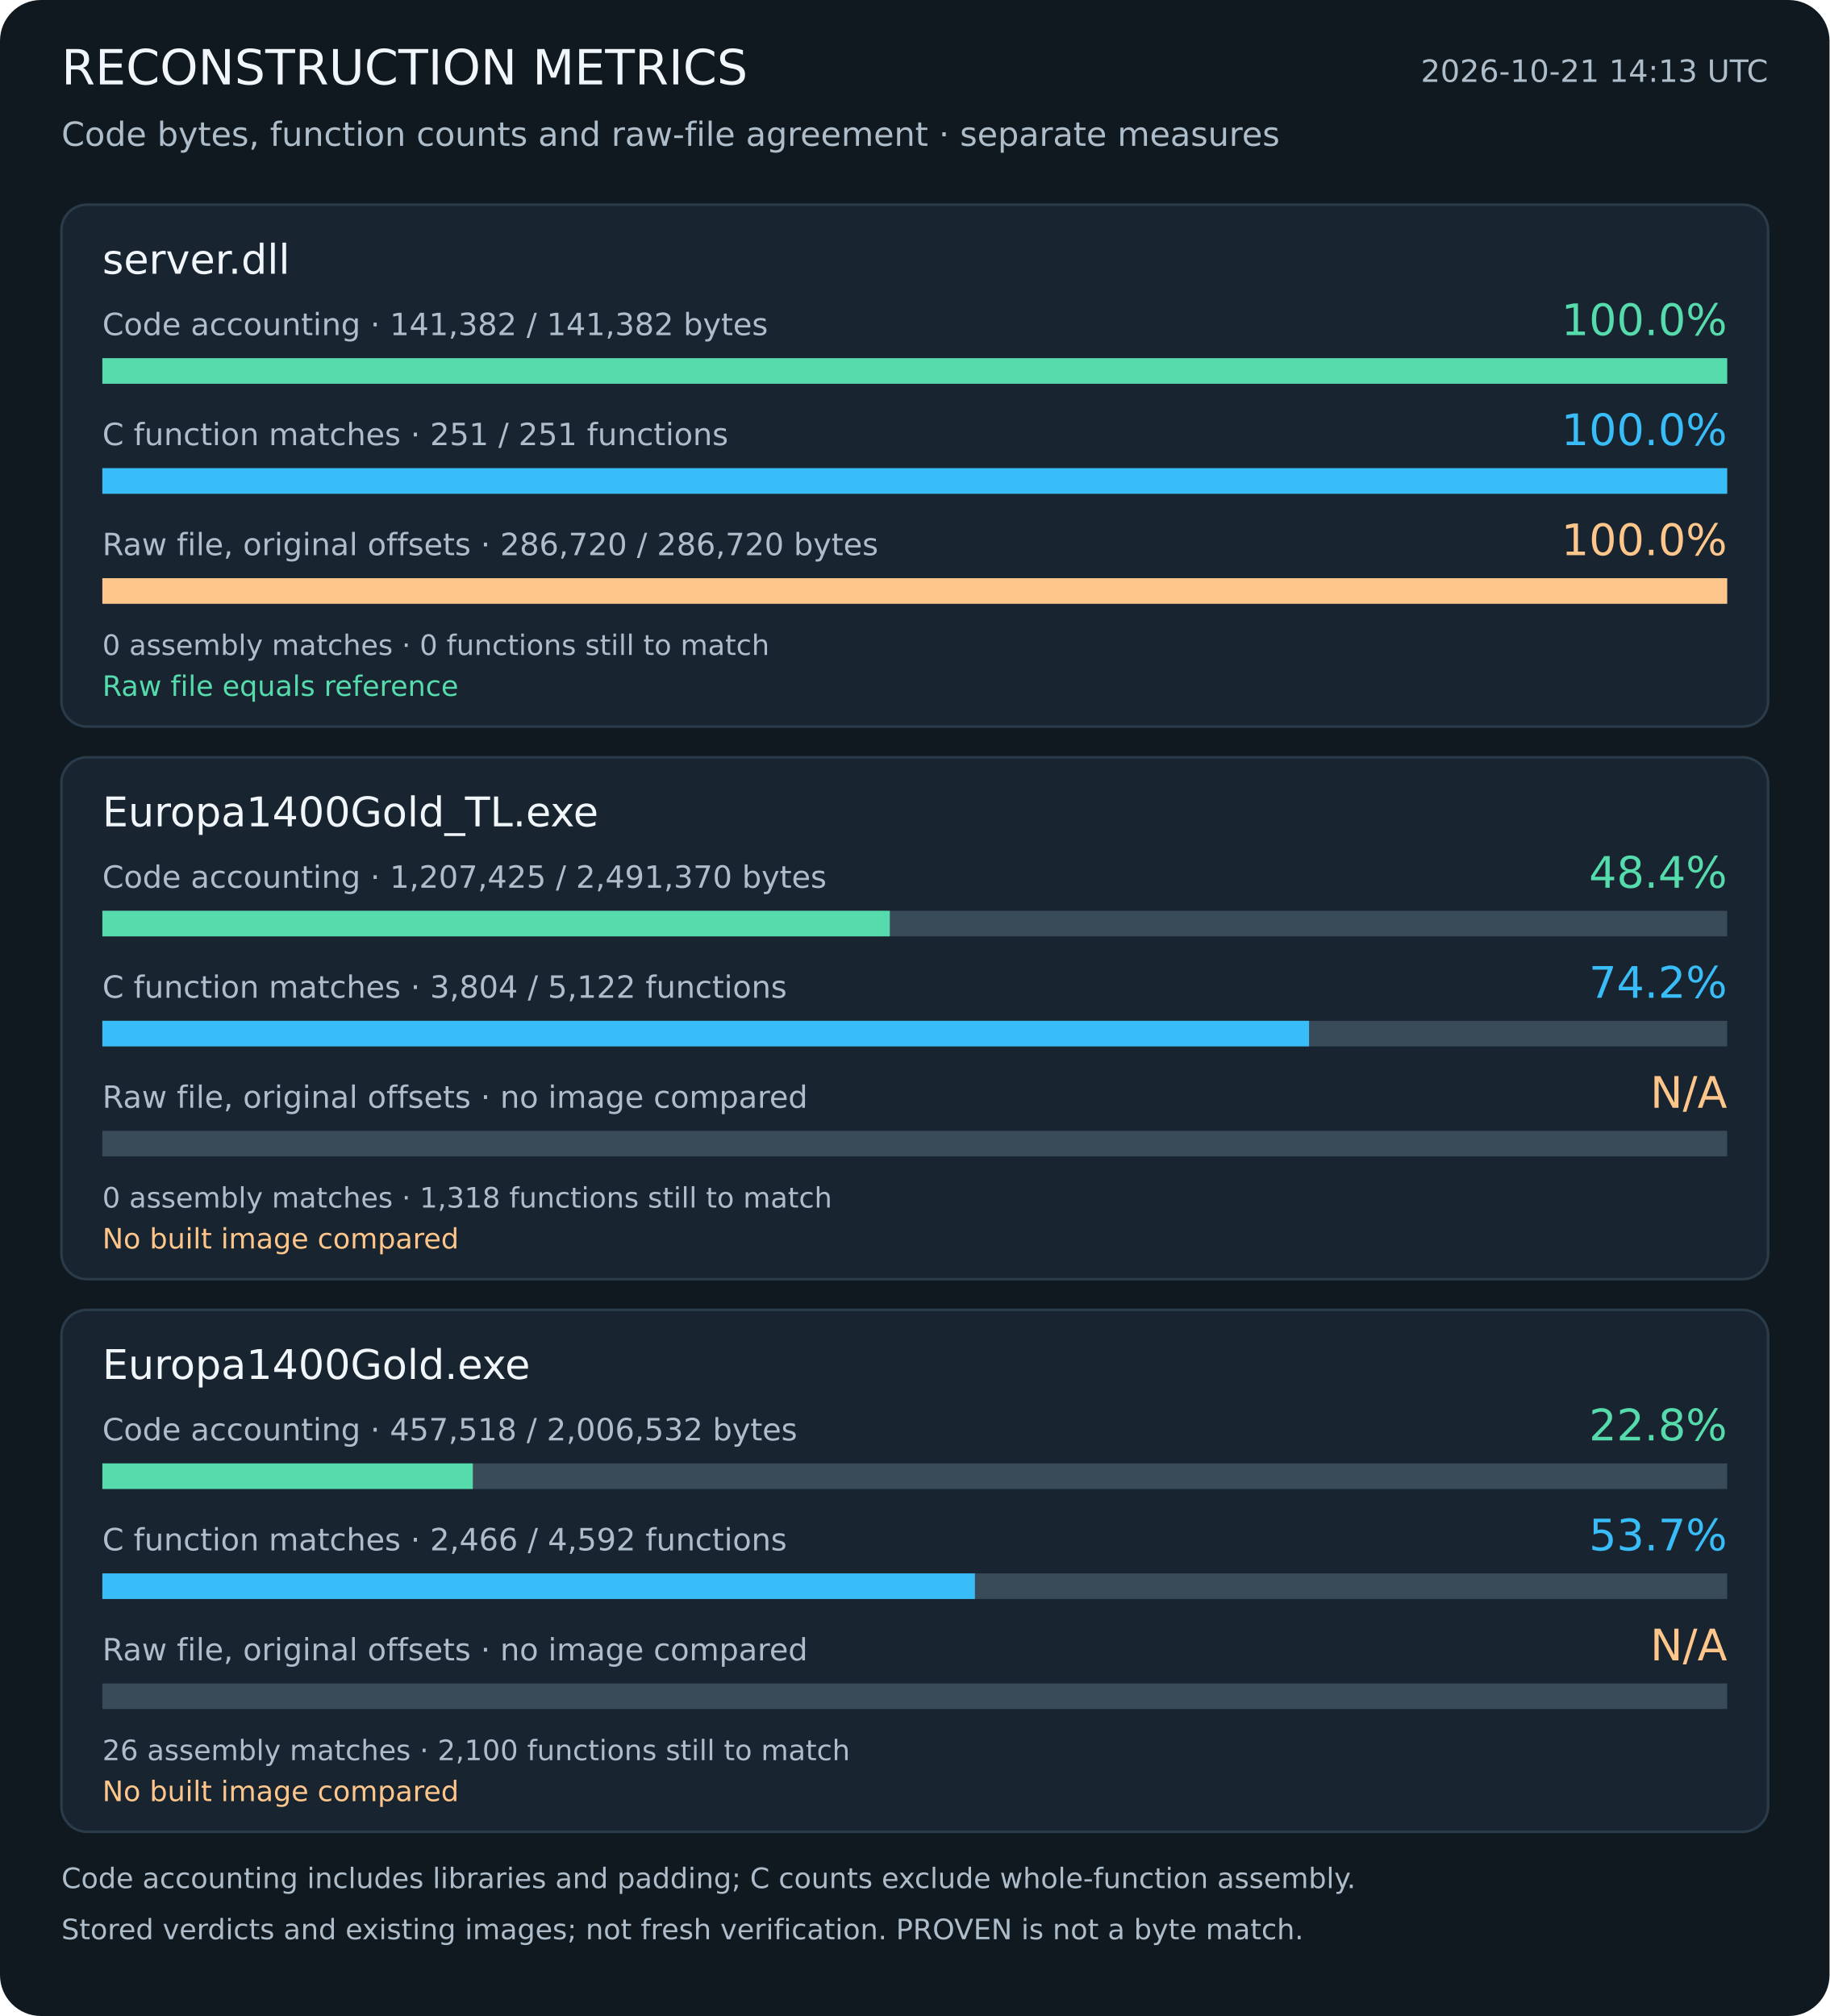
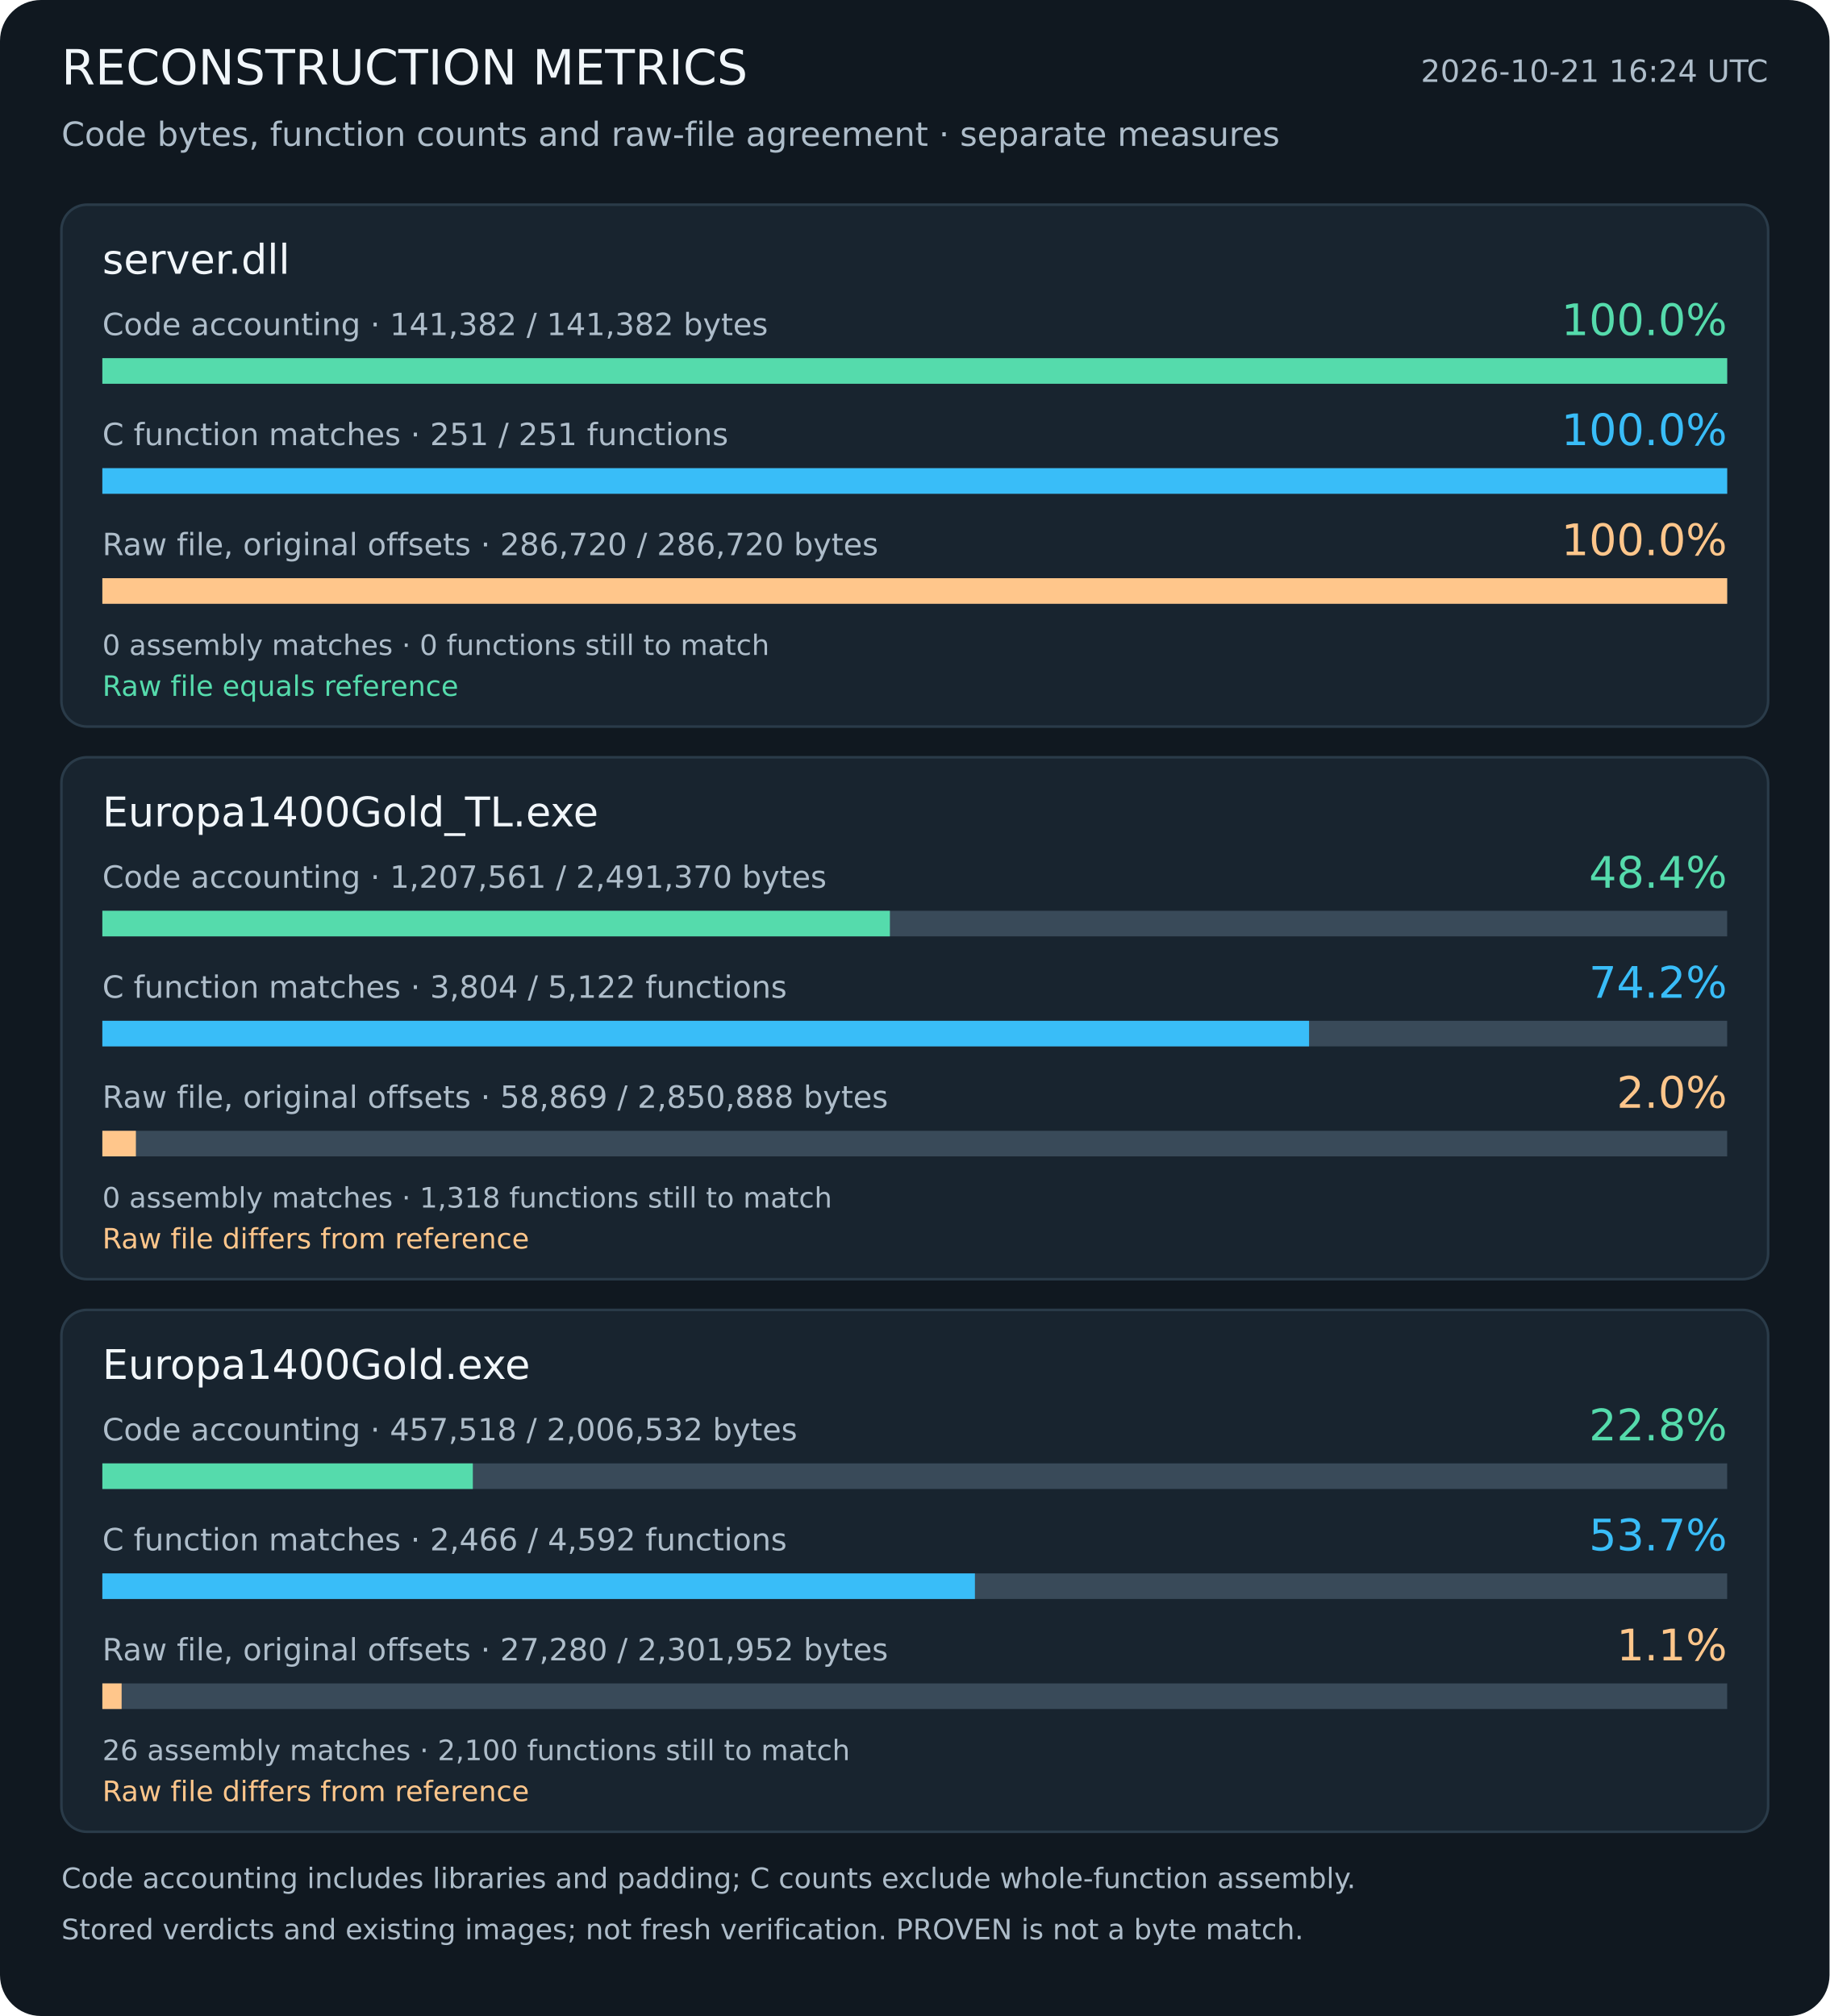
<svg xmlns="http://www.w3.org/2000/svg" width="715" height="788" viewBox="0 0 715 788" role="img" aria-labelledby="title description">
  <rect width="715" height="788" rx="16" fill="#101820" />
  <g font-family="DejaVu Sans, sans-serif">
    <text x="24" y="33" font-size="19" fill="#f1f6fa" text-anchor="start">RECONSTRUCTION METRICS</text>
-     <text x="691" y="32" font-size="12" fill="#aebdca" text-anchor="end">2026-10-21 14:13 UTC</text>
+     <text x="691" y="32" font-size="12" fill="#aebdca" text-anchor="end">2026-10-21 16:24 UTC</text>
    <text x="24" y="57" font-size="13" fill="#aebdca" text-anchor="start">Code bytes, function counts and raw-file agreement · separate measures</text>
    <rect x="24" y="80" width="667" height="204" rx="10" fill="#18242f" stroke="#2a3b49" />
    <text x="40" y="107" font-size="16" fill="#f1f6fa" text-anchor="start">server.dll</text>
    <text x="40" y="131" font-size="12" fill="#aebdca" text-anchor="start">Code accounting · 141,382 / 141,382 bytes</text>
    <text x="675" y="131" font-size="17" fill="#55dbac" text-anchor="end">100.0%</text>
    <rect x="40" y="140" width="635" height="10" fill="#394a59" />
    <rect x="40" y="140" width="635.00" height="10" fill="#55dbac" />
    <text x="40" y="174" font-size="12" fill="#aebdca" text-anchor="start">C function matches · 251 / 251 functions</text>
    <text x="675" y="174" font-size="17" fill="#39bdf8" text-anchor="end">100.0%</text>
    <rect x="40" y="183" width="635" height="10" fill="#394a59" />
    <rect x="40" y="183" width="635.00" height="10" fill="#39bdf8" />
    <text x="40" y="217" font-size="12" fill="#aebdca" text-anchor="start">Raw file, original offsets · 286,720 / 286,720 bytes</text>
    <text x="675" y="217" font-size="17" fill="#ffc68b" text-anchor="end">100.0%</text>
    <rect x="40" y="226" width="635" height="10" fill="#394a59" />
    <rect x="40" y="226" width="635.00" height="10" fill="#ffc68b" />
    <text x="40" y="256" font-size="11" fill="#aebdca" text-anchor="start">0 assembly matches · 0 functions still to match</text>
    <text x="40" y="272" font-size="11" fill="#55dbac" text-anchor="start">Raw file equals reference</text>
    <rect x="24" y="296" width="667" height="204" rx="10" fill="#18242f" stroke="#2a3b49" />
    <text x="40" y="323" font-size="16" fill="#f1f6fa" text-anchor="start">Europa1400Gold_TL.exe</text>
-     <text x="40" y="347" font-size="12" fill="#aebdca" text-anchor="start">Code accounting · 1,207,425 / 2,491,370 bytes</text>
+     <text x="40" y="347" font-size="12" fill="#aebdca" text-anchor="start">Code accounting · 1,207,561 / 2,491,370 bytes</text>
    <text x="675" y="347" font-size="17" fill="#55dbac" text-anchor="end">48.4%</text>
    <rect x="40" y="356" width="635" height="10" fill="#394a59" />
-     <rect x="40" y="356" width="307.75" height="10" fill="#55dbac" />
+     <rect x="40" y="356" width="307.78" height="10" fill="#55dbac" />
    <text x="40" y="390" font-size="12" fill="#aebdca" text-anchor="start">C function matches · 3,804 / 5,122 functions</text>
    <text x="675" y="390" font-size="17" fill="#39bdf8" text-anchor="end">74.2%</text>
    <rect x="40" y="399" width="635" height="10" fill="#394a59" />
    <rect x="40" y="399" width="471.60" height="10" fill="#39bdf8" />
-     <text x="40" y="433" font-size="12" fill="#aebdca" text-anchor="start">Raw file, original offsets · no image compared</text>
-     <text x="675" y="433" font-size="17" fill="#ffc68b" text-anchor="end">N/A</text>
+     <text x="40" y="433" font-size="12" fill="#aebdca" text-anchor="start">Raw file, original offsets · 58,869 / 2,850,888 bytes</text>
+     <text x="675" y="433" font-size="17" fill="#ffc68b" text-anchor="end">2.0%</text>
    <rect x="40" y="442" width="635" height="10" fill="#394a59" />
+     <rect x="40" y="442" width="13.11" height="10" fill="#ffc68b" />
    <text x="40" y="472" font-size="11" fill="#aebdca" text-anchor="start">0 assembly matches · 1,318 functions still to match</text>
-     <text x="40" y="488" font-size="11" fill="#ffc68b" text-anchor="start">No built image compared</text>
+     <text x="40" y="488" font-size="11" fill="#ffc68b" text-anchor="start">Raw file differs from reference</text>
    <rect x="24" y="512" width="667" height="204" rx="10" fill="#18242f" stroke="#2a3b49" />
    <text x="40" y="539" font-size="16" fill="#f1f6fa" text-anchor="start">Europa1400Gold.exe</text>
    <text x="40" y="563" font-size="12" fill="#aebdca" text-anchor="start">Code accounting · 457,518 / 2,006,532 bytes</text>
    <text x="675" y="563" font-size="17" fill="#55dbac" text-anchor="end">22.8%</text>
    <rect x="40" y="572" width="635" height="10" fill="#394a59" />
    <rect x="40" y="572" width="144.79" height="10" fill="#55dbac" />
    <text x="40" y="606" font-size="12" fill="#aebdca" text-anchor="start">C function matches · 2,466 / 4,592 functions</text>
    <text x="675" y="606" font-size="17" fill="#39bdf8" text-anchor="end">53.7%</text>
    <rect x="40" y="615" width="635" height="10" fill="#394a59" />
    <rect x="40" y="615" width="341.01" height="10" fill="#39bdf8" />
-     <text x="40" y="649" font-size="12" fill="#aebdca" text-anchor="start">Raw file, original offsets · no image compared</text>
-     <text x="675" y="649" font-size="17" fill="#ffc68b" text-anchor="end">N/A</text>
+     <text x="40" y="649" font-size="12" fill="#aebdca" text-anchor="start">Raw file, original offsets · 27,280 / 2,301,952 bytes</text>
+     <text x="675" y="649" font-size="17" fill="#ffc68b" text-anchor="end">1.1%</text>
    <rect x="40" y="658" width="635" height="10" fill="#394a59" />
+     <rect x="40" y="658" width="7.53" height="10" fill="#ffc68b" />
    <text x="40" y="688" font-size="11" fill="#aebdca" text-anchor="start">26 assembly matches · 2,100 functions still to match</text>
-     <text x="40" y="704" font-size="11" fill="#ffc68b" text-anchor="start">No built image compared</text>
+     <text x="40" y="704" font-size="11" fill="#ffc68b" text-anchor="start">Raw file differs from reference</text>
    <text x="24" y="738" font-size="11" fill="#aebdca" text-anchor="start">Code accounting includes libraries and padding; C counts exclude whole-function assembly.</text>
    <text x="24" y="758" font-size="11" fill="#aebdca" text-anchor="start">Stored verdicts and existing images; not fresh verification. PROVEN is not a byte match.</text>
  </g>
</svg>
